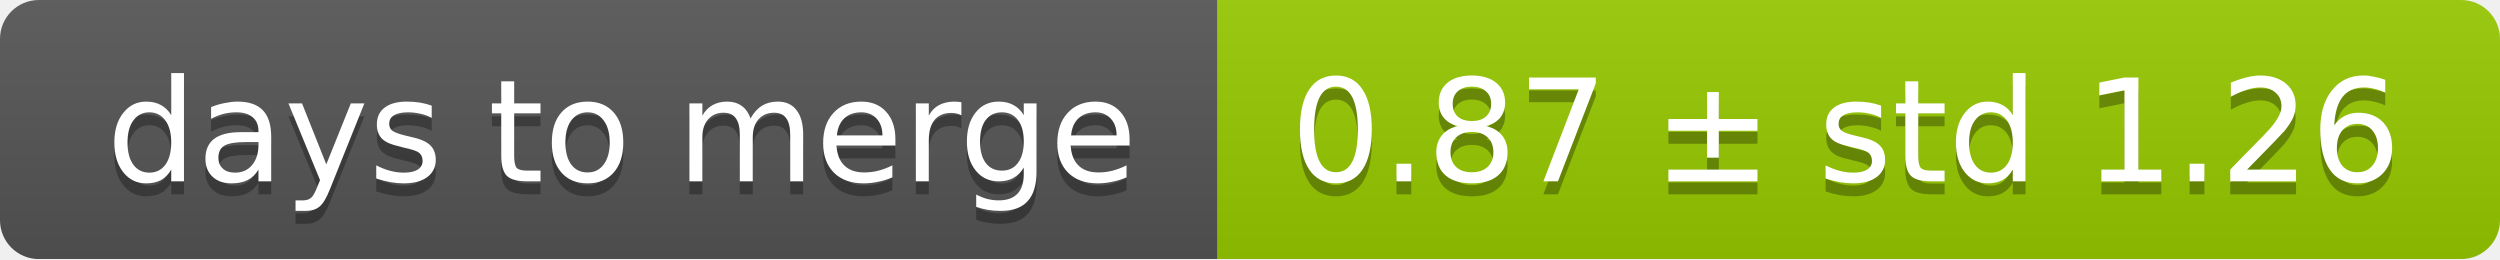
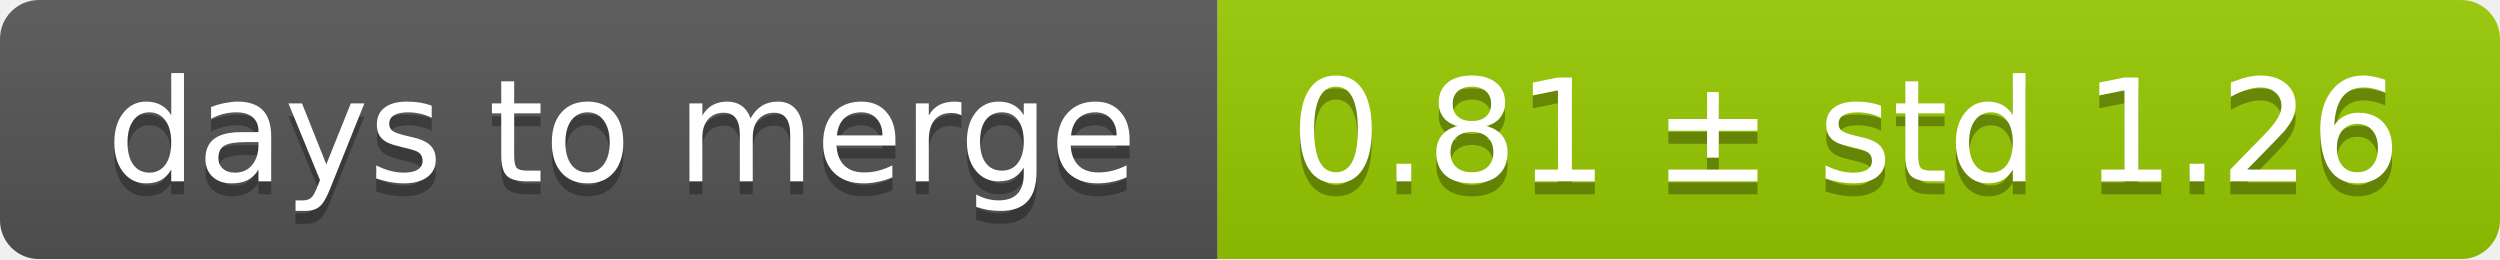
<svg xmlns="http://www.w3.org/2000/svg" width="193" height="20">
  <linearGradient id="smooth" x2="0" y2="100%">
    <stop offset="0" stop-color="#bbb" stop-opacity=".1" />
    <stop offset="1" stop-opacity=".1" />
  </linearGradient>
  <mask id="round">
    <rect width="193" height="20" rx="3" fill="#fff" />
  </mask>
  <g mask="url(#round)">
    <rect width="94" height="20" fill="#555" />
    <rect x="94" width="99" height="20" fill="#97ca00" />
    <rect width="193" height="20" fill="url(#smooth)" />
  </g>
  <g fill="#fff" text-anchor="middle" font-family="DejaVu Sans,Verdana,Geneva,sans-serif" font-size="11">
    <text x="48" y="15" fill="#010101" fill-opacity=".3">days to merge</text>
    <text x="48" y="14">days to merge</text>
-     <text x="142.5" y="15" fill="#010101" fill-opacity=".3">0.87 ± std 1.26</text>
-     <text x="142.5" y="14">0.87 ± std 1.26</text>
+     <text x="142.5" y="15" fill="#010101" fill-opacity=".3">0.81 ± std 1.26</text>
+     <text x="142.5" y="14">0.81 ± std 1.26</text>
  </g>
</svg>
